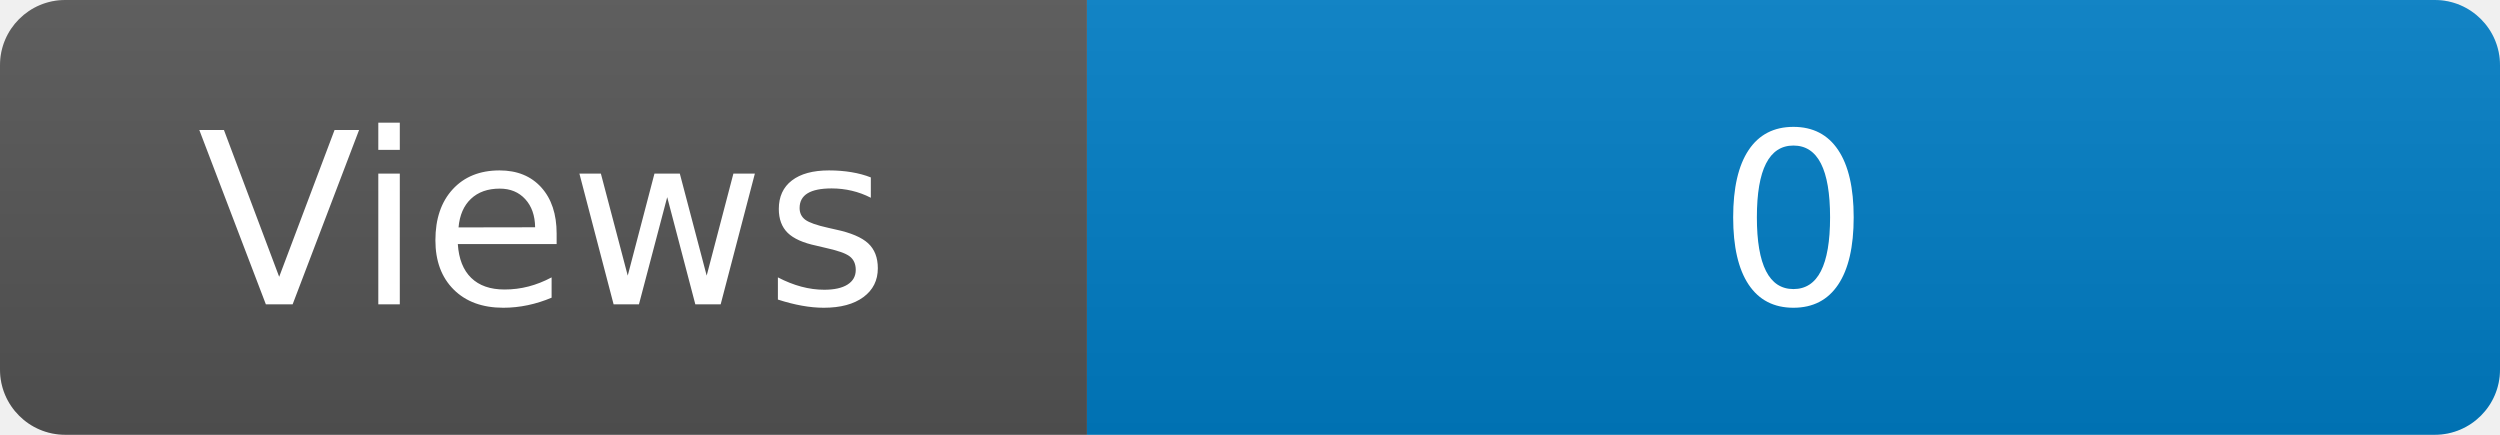
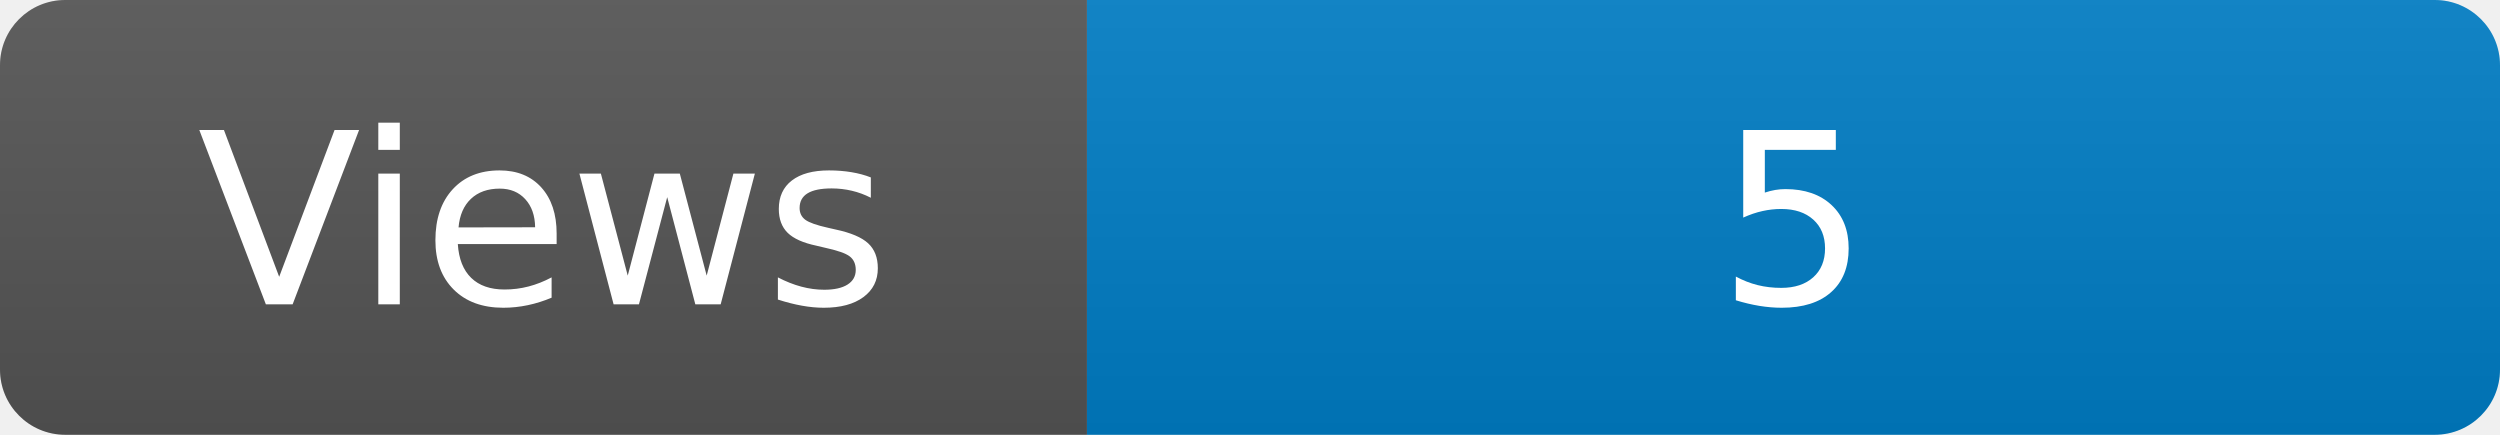
<svg xmlns="http://www.w3.org/2000/svg" width="115" height="20" role="img" aria-label="Maintained?: yes">
  <linearGradient id="s" x2="0" y2="100%">
    <stop offset="0" stop-color="#bbb" stop-opacity=".1" />
    <stop offset="1" stop-opacity=".1" />
  </linearGradient>
  <clipPath id="r">
    <rect width="115" height="20" rx="3" fill="#fff" />
  </clipPath>
  <g clip-path="url(#r)">
    <rect width="50" height="20" fill="#555" />
    <rect x="50" width="160" height="20" fill="#007ec6" />
    <rect width="115" height="20" fill="url(#s)" />
  </g>
  <g fill="#fff" text-anchor="middle" font-family="Verdana,Geneva,DejaVu Sans,sans-serif" font-size="110">
    <text x="250" y="140" transform="scale(.1)" fill="#fff">Views</text>
-     <text x="825" y="140" transform="scale(.1)" fill="#fff">0</text>
+     <text x="825" y="140" transform="scale(.1)" fill="#fff">5</text>
  </g>
</svg>
